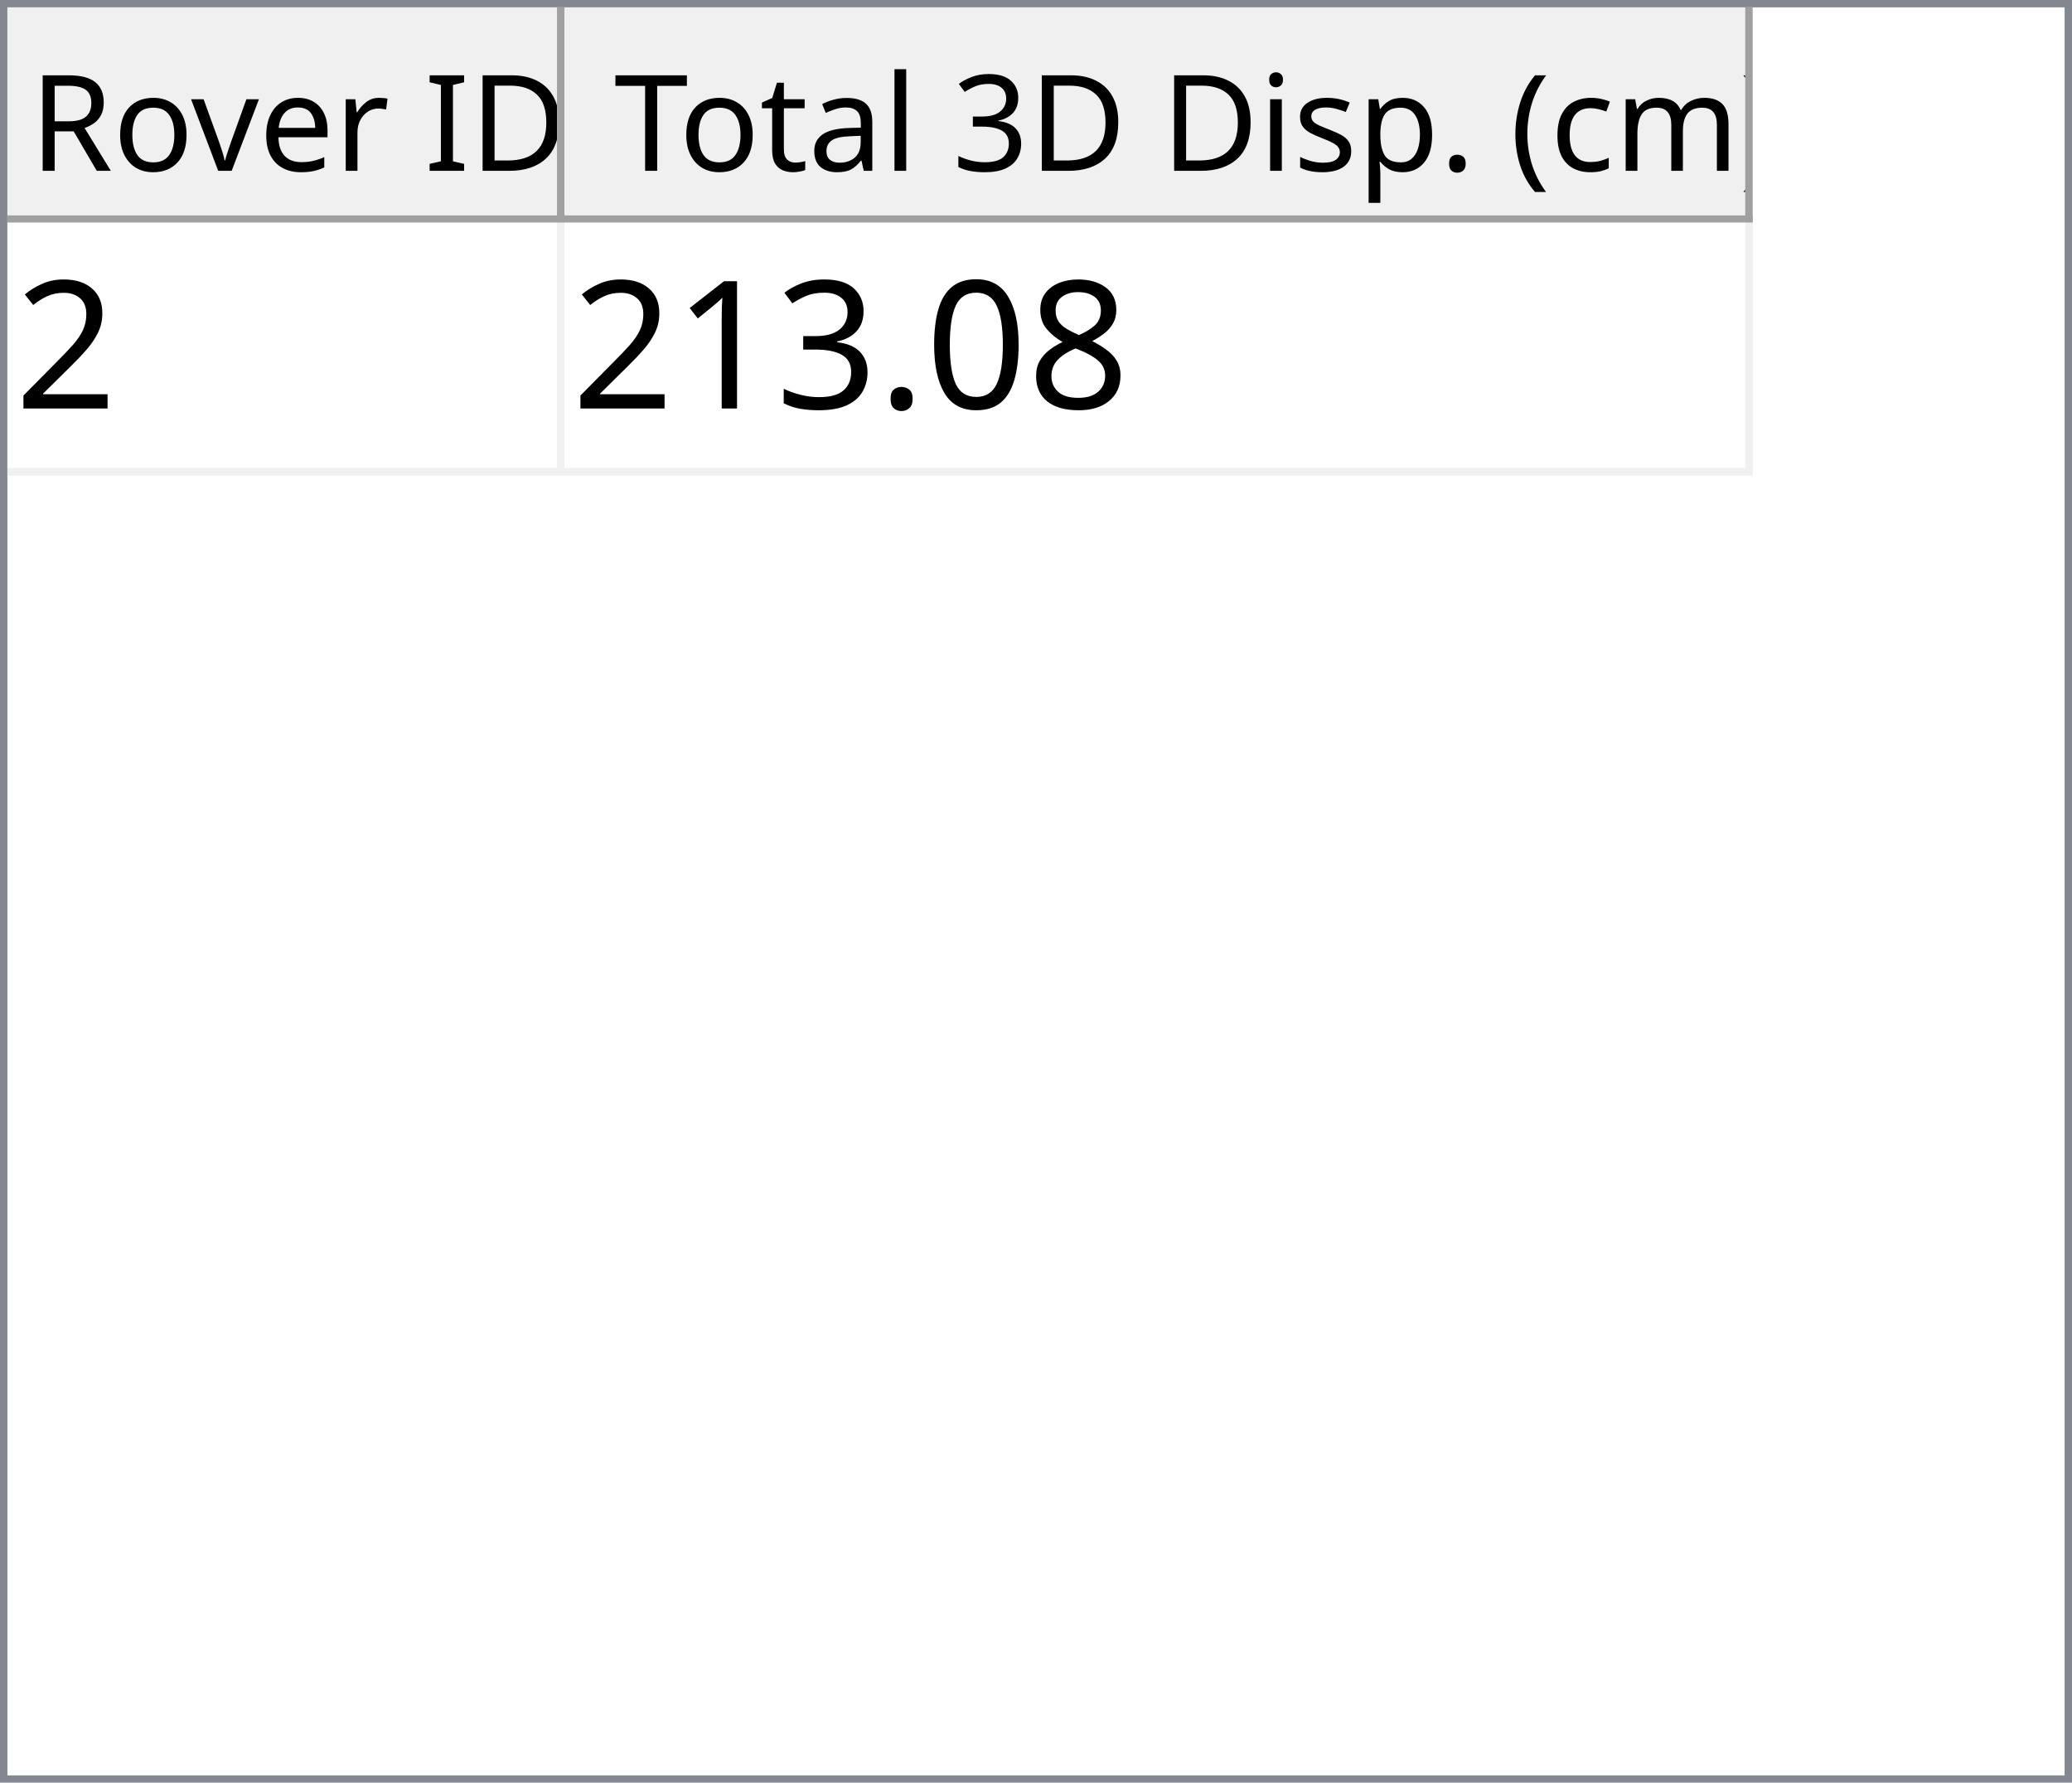
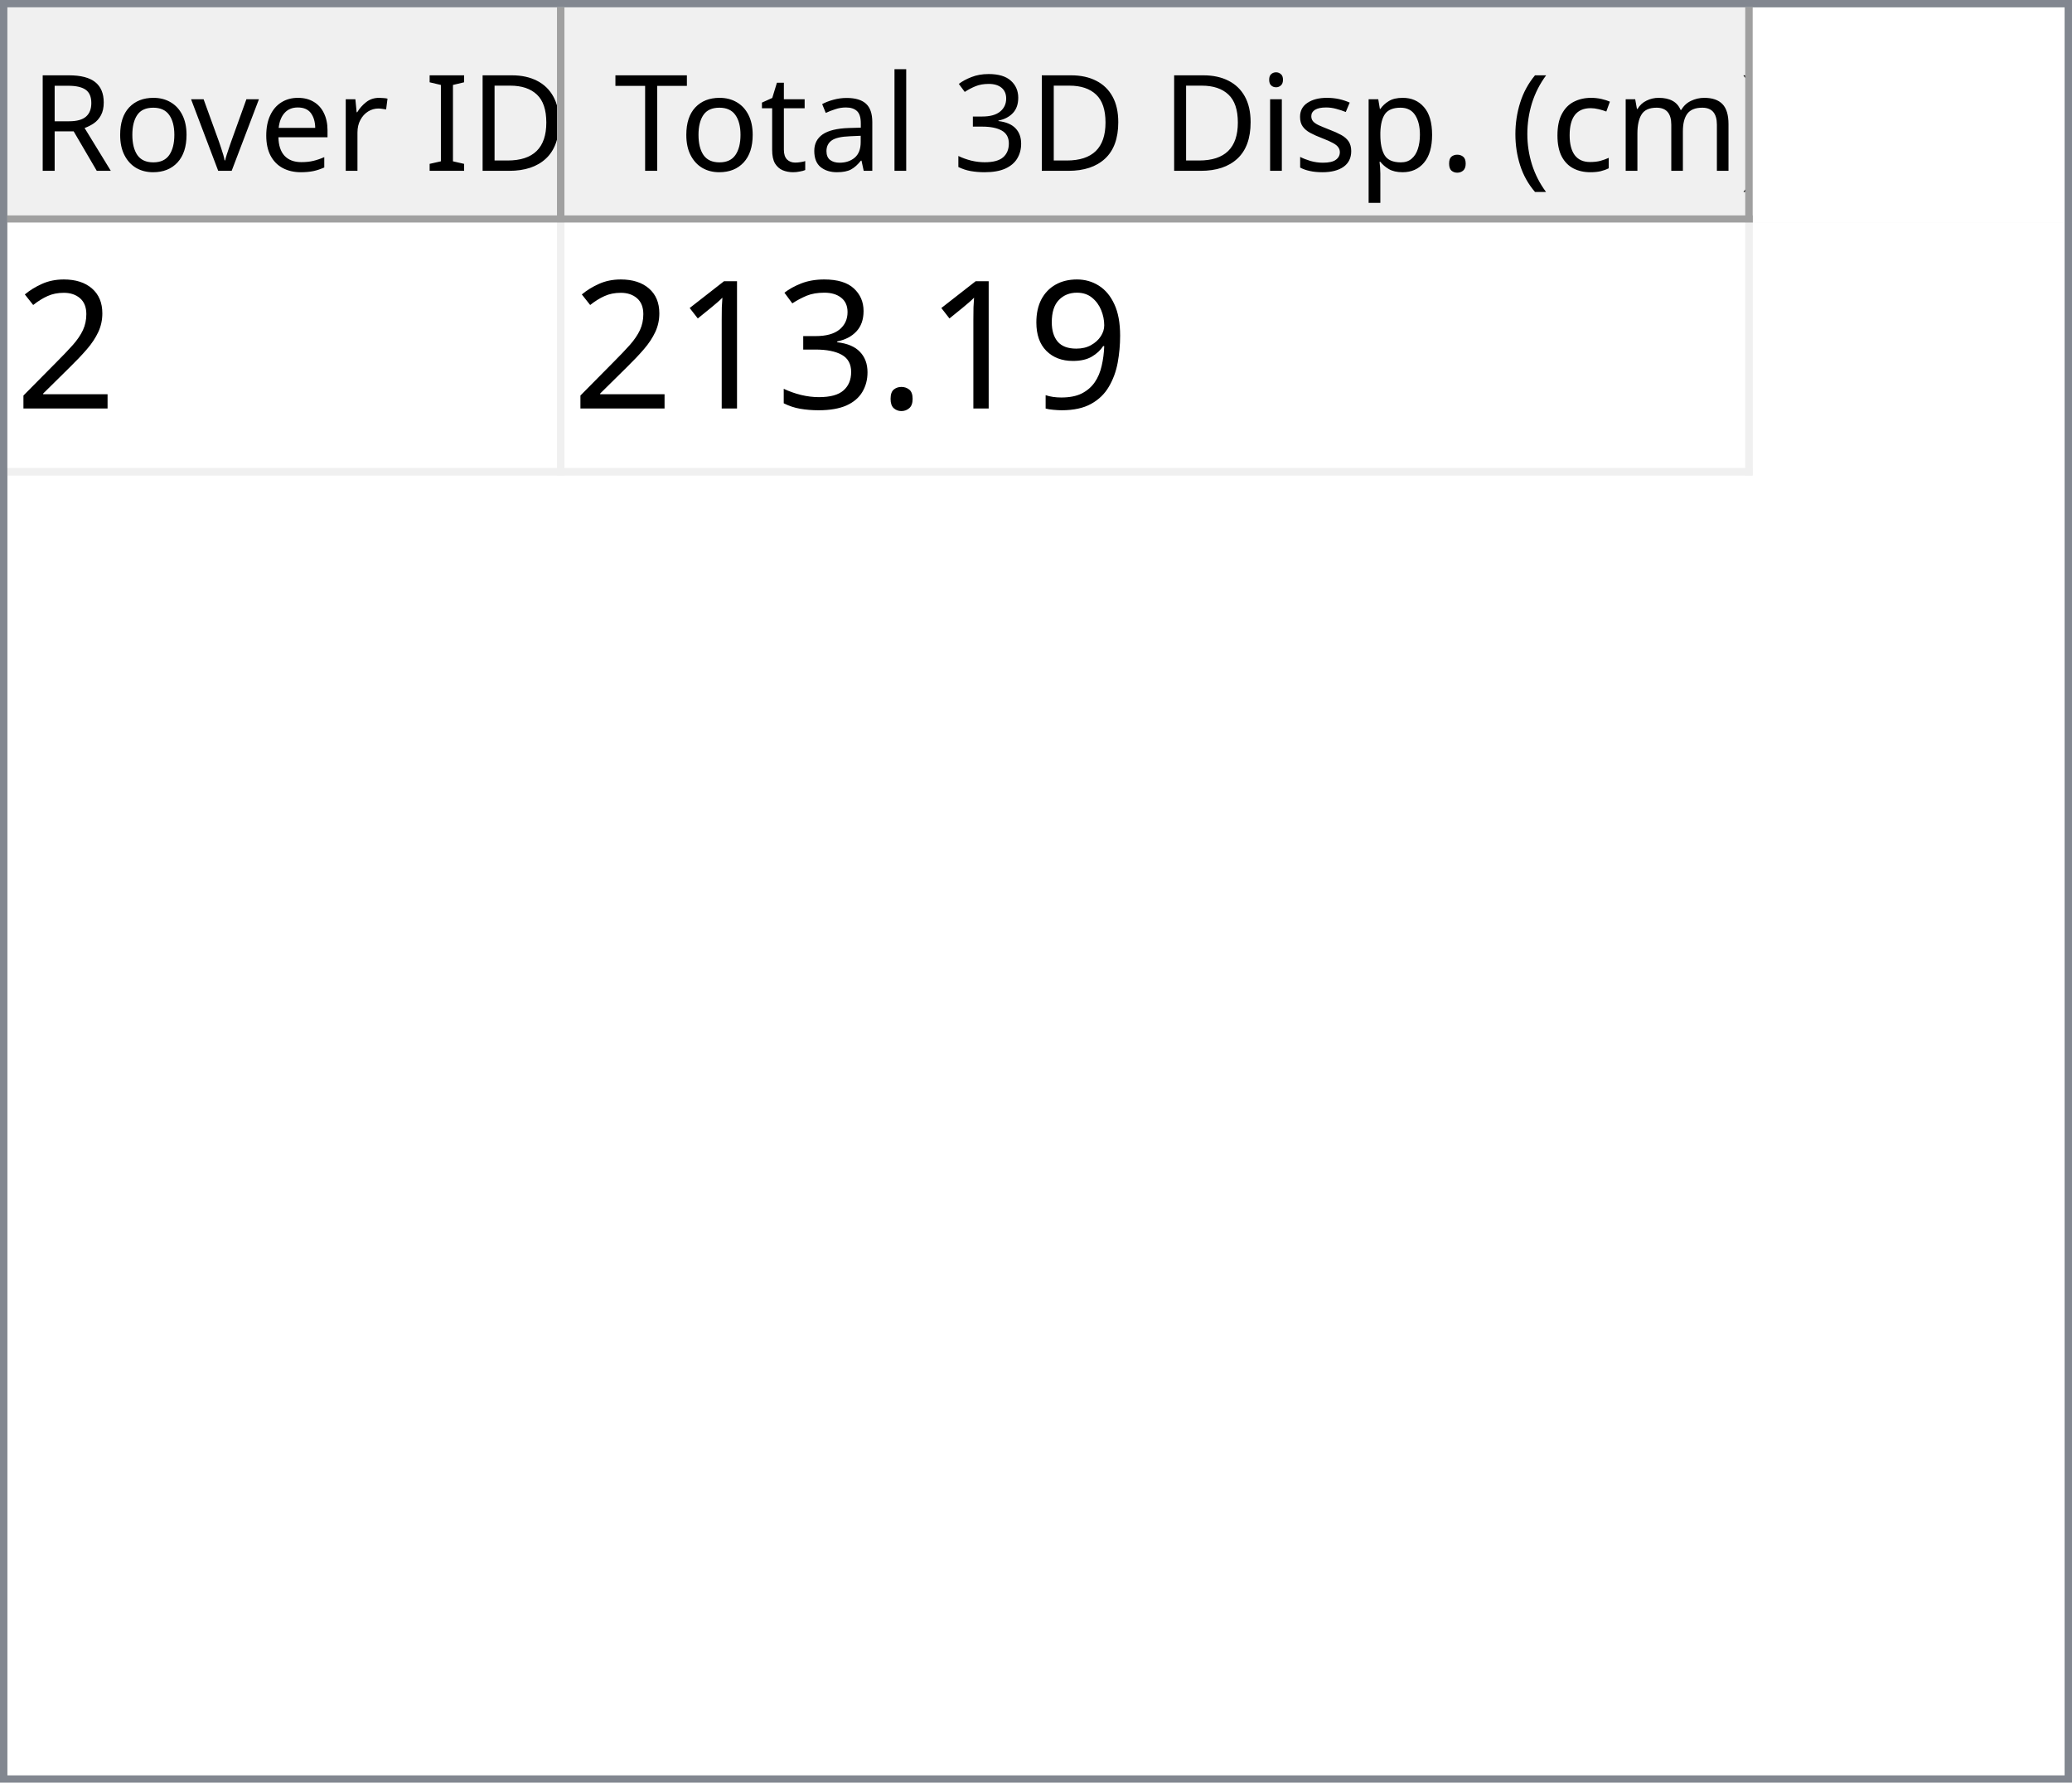
<svg xmlns="http://www.w3.org/2000/svg" style="fill-opacity:1; color-rendering:auto; color-interpolation:auto; text-rendering:auto; stroke:black; stroke-linecap:square; stroke-miterlimit:10; shape-rendering:auto; stroke-opacity:1; fill:black; stroke-dasharray:none; font-weight:normal; stroke-width:1; font-family:'Dialog'; font-style:normal; stroke-linejoin:miter; font-size:12px; stroke-dashoffset:0; image-rendering:auto;" width="279" height="240">
  <defs id="genericDefs" />
  <g>
    <defs id="defs1">
      <clipPath clipPathUnits="userSpaceOnUse" id="clipPath1">
        <path d="M0 0 L279 0 L279 240 L0 240 L0 0 Z" />
      </clipPath>
      <clipPath clipPathUnits="userSpaceOnUse" id="clipPath2">
        <path d="M0 0 L0 240 L279 240 L279 0 Z" />
      </clipPath>
      <clipPath clipPathUnits="userSpaceOnUse" id="clipPath3">
        <path d="M0 0 L0 29 L277 29 L277 0 Z" />
      </clipPath>
      <clipPath clipPathUnits="userSpaceOnUse" id="clipPath4">
        <path d="M0 0 L0 29 L75 29 L75 0 Z" />
      </clipPath>
      <clipPath clipPathUnits="userSpaceOnUse" id="clipPath5">
        <path d="M1 1 L1 28 L74 28 L74 1 Z" />
      </clipPath>
      <clipPath clipPathUnits="userSpaceOnUse" id="clipPath6">
        <path d="M0 0 L0 27 L73 27 L73 0 Z" />
      </clipPath>
      <clipPath clipPathUnits="userSpaceOnUse" id="clipPath7">
        <path d="M-0.5 -0.5 L-0.5 28.5 L74.5 28.5 L74.5 -0.5 Z" />
      </clipPath>
      <clipPath clipPathUnits="userSpaceOnUse" id="clipPath8">
        <path d="M0 0 L0 29 L160 29 L160 0 Z" />
      </clipPath>
      <clipPath clipPathUnits="userSpaceOnUse" id="clipPath9">
        <path d="M1 1 L1 28 L159 28 L159 1 Z" />
      </clipPath>
      <clipPath clipPathUnits="userSpaceOnUse" id="clipPath10">
        <path d="M0 0 L0 27 L158 27 L158 0 Z" />
      </clipPath>
      <clipPath clipPathUnits="userSpaceOnUse" id="clipPath11">
        <path d="M-0.5 -0.5 L-0.5 28.5 L159.5 28.5 L159.5 -0.5 Z" />
      </clipPath>
      <clipPath clipPathUnits="userSpaceOnUse" id="clipPath12">
        <path d="M0 0 L0 209 L277 209 L277 0 Z" />
      </clipPath>
      <clipPath clipPathUnits="userSpaceOnUse" id="clipPath13">
        <path d="M0 0 L0 34 L235 34 L235 0 Z" />
      </clipPath>
      <clipPath clipPathUnits="userSpaceOnUse" id="clipPath14">
        <path d="M-0.5 -0.5 L-0.5 33.5 L234.5 33.5 L234.5 -0.5 Z" />
      </clipPath>
      <clipPath clipPathUnits="userSpaceOnUse" id="clipPath15">
        <path d="M0 0 L0 33 L74 33 L74 0 Z" />
      </clipPath>
      <clipPath clipPathUnits="userSpaceOnUse" id="clipPath16">
        <path d="M0 0 L0 33 L159 33 L159 0 Z" />
      </clipPath>
      <font horiz-adv-x="64.551" id="font1">
        <font-face ascent="107.91" descent="25.098" units-per-em="100" style="font-style:normal; font-family:Segoe UI; font-weight:normal;" />
        <missing-glyph horiz-adv-x="64.551" d="M8.109 0 L8.109 68.266 L56.453 68.266 L56.453 0 L8.109 0 ZM15.328 7.234 L49.219 7.234 L49.219 61.031 L15.328 61.031 L15.328 7.234 Z" />
        <glyph unicode="D" horiz-adv-x="70.117" d="M9.188 0 L9.188 70.016 L28.516 70.016 Q65.531 70.016 65.531 35.891 Q65.531 19.672 55.25 9.836 Q44.969 0 27.734 0 L9.188 0 ZM17.391 62.594 L17.391 7.422 L27.828 7.422 Q41.609 7.422 49.273 14.797 Q56.938 22.172 56.938 35.688 Q56.938 62.594 28.328 62.594 L17.391 62.594 Z" />
        <glyph unicode="I" horiz-adv-x="26.611" d="M17.391 0 L9.188 0 L9.188 70.016 L17.391 70.016 L17.391 0 Z" />
        <glyph unicode=" " horiz-adv-x="27.393" d="" />
        <glyph unicode="r" horiz-adv-x="34.766" d="M34.188 41.891 Q32.078 43.5 28.125 43.5 Q23 43.5 19.555 38.672 Q16.109 33.844 16.109 25.484 L16.109 0 L8.109 0 L8.109 50 L16.109 50 L16.109 39.703 L16.312 39.703 Q18.016 44.969 21.531 47.922 Q25.047 50.875 29.391 50.875 Q32.516 50.875 34.188 50.203 L34.188 41.891 Z" />
        <glyph unicode="e" horiz-adv-x="52.295" d="M48.297 23 L12.984 23 Q13.188 14.656 17.484 10.109 Q21.781 5.562 29.297 5.562 Q37.75 5.562 44.828 11.141 L44.828 3.609 Q38.234 -1.172 27.391 -1.172 Q16.797 -1.172 10.742 5.641 Q4.688 12.453 4.688 24.812 Q4.688 36.469 11.305 43.82 Q17.922 51.172 27.734 51.172 Q37.547 51.172 42.922 44.828 Q48.297 38.484 48.297 27.203 L48.297 23 ZM40.094 29.781 Q40.047 36.719 36.75 40.578 Q33.453 44.438 27.594 44.438 Q21.922 44.438 17.969 40.383 Q14.016 36.328 13.094 29.781 L40.094 29.781 Z" />
        <glyph unicode="v" horiz-adv-x="47.9" d="M47.406 50 L27.484 0 L19.625 0 L0.688 50 L9.469 50 L22.172 13.672 Q23.578 9.672 23.922 6.688 L24.125 6.688 Q24.609 10.453 25.688 13.484 L38.969 50 L47.406 50 Z" />
        <glyph unicode="o" horiz-adv-x="58.594" d="M29 -1.172 Q17.922 -1.172 11.305 5.836 Q4.688 12.844 4.688 24.422 Q4.688 37.016 11.57 44.094 Q18.453 51.172 30.172 51.172 Q41.359 51.172 47.633 44.289 Q53.906 37.406 53.906 25.203 Q53.906 13.234 47.141 6.031 Q40.375 -1.172 29 -1.172 ZM29.594 44.438 Q21.875 44.438 17.383 39.188 Q12.891 33.938 12.891 24.703 Q12.891 15.828 17.43 10.695 Q21.969 5.562 29.594 5.562 Q37.359 5.562 41.531 10.594 Q45.703 15.625 45.703 24.906 Q45.703 34.281 41.531 39.359 Q37.359 44.438 29.594 44.438 Z" />
        <glyph unicode="R" horiz-adv-x="59.814" d="M59.375 0 L49.609 0 L37.891 19.625 Q36.281 22.359 34.766 24.289 Q33.25 26.219 31.664 27.438 Q30.078 28.656 28.25 29.219 Q26.422 29.781 24.125 29.781 L17.391 29.781 L17.391 0 L9.188 0 L9.188 70.016 L30.078 70.016 Q34.672 70.016 38.555 68.867 Q42.438 67.719 45.289 65.375 Q48.141 63.031 49.758 59.547 Q51.375 56.062 51.375 51.375 Q51.375 47.703 50.273 44.656 Q49.172 41.609 47.148 39.211 Q45.125 36.812 42.266 35.133 Q39.406 33.453 35.844 32.516 L35.844 32.328 Q37.594 31.547 38.891 30.547 Q40.188 29.547 41.359 28.18 Q42.531 26.812 43.68 25.078 Q44.828 23.344 46.234 21.047 L59.375 0 ZM17.391 62.594 L17.391 37.203 L28.516 37.203 Q31.594 37.203 34.203 38.133 Q36.812 39.062 38.719 40.797 Q40.625 42.531 41.703 45.047 Q42.781 47.562 42.781 50.688 Q42.781 56.297 39.141 59.445 Q35.5 62.594 28.609 62.594 L17.391 62.594 Z" />
        <glyph unicode=")" horiz-adv-x="30.176" d="M8.297 -15.922 L1.172 -15.922 Q16.406 2.344 16.406 26.812 Q16.406 51.469 1.078 70.016 L8.297 70.016 Q23.531 52.156 23.531 26.703 Q23.531 1.375 8.297 -15.922 Z" />
        <glyph unicode="m" horiz-adv-x="86.133" d="M79.109 0 L71.094 0 L71.094 28.719 Q71.094 37.016 68.531 40.727 Q65.969 44.438 59.906 44.438 Q54.781 44.438 51.195 39.75 Q47.609 35.062 47.609 28.516 L47.609 0 L39.594 0 L39.594 29.688 Q39.594 44.438 28.219 44.438 Q22.953 44.438 19.531 40.016 Q16.109 35.594 16.109 28.516 L16.109 0 L8.109 0 L8.109 50 L16.109 50 L16.109 42.094 L16.312 42.094 Q21.625 51.172 31.844 51.172 Q36.969 51.172 40.773 48.312 Q44.578 45.453 46 40.828 Q51.562 51.172 62.594 51.172 Q79.109 51.172 79.109 30.812 L79.109 0 Z" />
        <glyph unicode="c" horiz-adv-x="46.191" d="M42.188 2.297 Q36.422 -1.172 28.516 -1.172 Q17.828 -1.172 11.258 5.789 Q4.688 12.75 4.688 23.828 Q4.688 36.188 11.766 43.68 Q18.844 51.172 30.672 51.172 Q37.25 51.172 42.281 48.734 L42.281 40.531 Q36.719 44.438 30.375 44.438 Q22.703 44.438 17.797 38.945 Q12.891 33.453 12.891 24.516 Q12.891 15.719 17.508 10.641 Q22.125 5.562 29.891 5.562 Q36.422 5.562 42.188 9.906 L42.188 2.297 Z" />
        <glyph unicode="(" horiz-adv-x="30.176" d="M29.109 -15.922 L21.969 -15.922 Q6.844 1.375 6.844 26.703 Q6.844 52.156 21.969 70.016 L29.203 70.016 Q13.875 51.469 13.875 26.812 Q13.875 2.344 29.109 -15.922 Z" />
        <glyph unicode="." horiz-adv-x="21.68" d="M10.891 -1.078 Q8.641 -1.078 7.055 0.539 Q5.469 2.156 5.469 4.391 Q5.469 6.641 7.055 8.273 Q8.641 9.906 10.891 9.906 Q13.188 9.906 14.797 8.273 Q16.406 6.641 16.406 4.391 Q16.406 2.156 14.797 0.539 Q13.188 -1.078 10.891 -1.078 Z" />
        <glyph unicode="p" horiz-adv-x="58.789" d="M16.312 7.234 L16.109 7.234 L16.109 -23 L8.109 -23 L8.109 50 L16.109 50 L16.109 41.219 L16.312 41.219 Q22.219 51.172 33.594 51.172 Q43.266 51.172 48.688 44.461 Q54.109 37.75 54.109 26.469 Q54.109 13.922 48 6.375 Q41.891 -1.172 31.297 -1.172 Q21.578 -1.172 16.312 7.234 ZM16.109 27.391 L16.109 20.406 Q16.109 14.203 20.141 9.883 Q24.172 5.562 30.375 5.562 Q37.641 5.562 41.773 11.133 Q45.906 16.703 45.906 26.609 Q45.906 34.969 42.047 39.703 Q38.188 44.438 31.594 44.438 Q24.609 44.438 20.359 39.578 Q16.109 34.719 16.109 27.391 Z" />
        <glyph unicode="s" horiz-adv-x="42.432" d="M5.078 1.812 L5.078 10.406 Q11.625 5.562 19.484 5.562 Q30.031 5.562 30.031 12.594 Q30.031 14.594 29.125 15.992 Q28.219 17.391 26.68 18.461 Q25.141 19.531 23.07 20.383 Q21 21.234 18.609 22.172 Q15.281 23.484 12.766 24.828 Q10.25 26.172 8.57 27.859 Q6.891 29.547 6.031 31.695 Q5.172 33.844 5.172 36.719 Q5.172 40.234 6.789 42.945 Q8.406 45.656 11.086 47.484 Q13.766 49.312 17.211 50.242 Q20.656 51.172 24.312 51.172 Q30.812 51.172 35.938 48.922 L35.938 40.828 Q30.422 44.438 23.25 44.438 Q21 44.438 19.195 43.922 Q17.391 43.406 16.094 42.477 Q14.797 41.547 14.086 40.258 Q13.375 38.969 13.375 37.406 Q13.375 35.453 14.086 34.133 Q14.797 32.812 16.164 31.789 Q17.531 30.766 19.484 29.938 Q21.438 29.109 23.922 28.125 Q27.25 26.859 29.883 25.516 Q32.516 24.172 34.375 22.484 Q36.234 20.797 37.234 18.602 Q38.234 16.406 38.234 13.375 Q38.234 9.672 36.602 6.938 Q34.969 4.203 32.234 2.398 Q29.5 0.594 25.93 -0.289 Q22.359 -1.172 18.453 -1.172 Q10.75 -1.172 5.078 1.812 Z" />
        <glyph unicode="i" horiz-adv-x="24.219" d="M12.203 62.703 Q10.062 62.703 8.547 64.164 Q7.031 65.625 7.031 67.875 Q7.031 70.125 8.547 71.609 Q10.062 73.094 12.203 73.094 Q14.406 73.094 15.945 71.609 Q17.484 70.125 17.484 67.875 Q17.484 65.719 15.945 64.211 Q14.406 62.703 12.203 62.703 ZM16.109 0 L8.109 0 L8.109 50 L16.109 50 L16.109 0 Z" />
        <glyph unicode="3" horiz-adv-x="53.906" d="M46.531 19.828 Q46.531 15.094 44.75 11.211 Q42.969 7.328 39.719 4.57 Q36.469 1.812 31.93 0.297 Q27.391 -1.219 21.922 -1.219 Q11.922 -1.219 6 2.594 L6 11.188 Q13.094 5.609 22.219 5.609 Q25.875 5.609 28.828 6.539 Q31.781 7.469 33.906 9.227 Q36.031 10.984 37.18 13.477 Q38.328 15.969 38.328 19.094 Q38.328 32.812 18.797 32.812 L12.984 32.812 L12.984 39.594 L18.5 39.594 Q35.797 39.594 35.797 52.484 Q35.797 64.406 22.609 64.406 Q15.188 64.406 8.688 59.422 L8.688 67.188 Q15.375 71.188 24.609 71.188 Q29 71.188 32.57 69.969 Q36.141 68.75 38.68 66.555 Q41.219 64.359 42.609 61.281 Q44 58.203 44 54.5 Q44 40.672 30.031 36.719 L30.031 36.531 Q33.594 36.141 36.625 34.797 Q39.656 33.453 41.852 31.305 Q44.047 29.156 45.289 26.25 Q46.531 23.344 46.531 19.828 Z" />
        <glyph unicode="l" horiz-adv-x="24.219" d="M16.109 0 L8.109 0 L8.109 74.031 L16.109 74.031 L16.109 0 Z" />
        <glyph unicode="a" horiz-adv-x="50.879" d="M43.891 0 L35.891 0 L35.891 7.812 L35.688 7.812 Q30.469 -1.172 20.312 -1.172 Q12.844 -1.172 8.617 2.781 Q4.391 6.734 4.391 13.281 Q4.391 27.297 20.906 29.594 L35.891 31.688 Q35.891 44.438 25.594 44.438 Q16.547 44.438 9.281 38.281 L9.281 46.484 Q16.656 51.172 26.266 51.172 Q43.891 51.172 43.891 32.516 L43.891 0 ZM35.891 25.297 L23.828 23.641 Q18.266 22.859 15.43 20.875 Q12.594 18.891 12.594 13.875 Q12.594 10.203 15.211 7.883 Q17.828 5.562 22.172 5.562 Q28.125 5.562 32.008 9.742 Q35.891 13.922 35.891 20.312 L35.891 25.297 Z" />
        <glyph unicode="t" horiz-adv-x="33.887" d="M31.297 0.484 Q28.469 -1.078 23.828 -1.078 Q10.688 -1.078 10.688 13.578 L10.688 43.172 L2.094 43.172 L2.094 50 L10.688 50 L10.688 62.203 L18.703 64.797 L18.703 50 L31.297 50 L31.297 43.172 L18.703 43.172 L18.703 14.984 Q18.703 9.969 20.414 7.82 Q22.125 5.672 26.078 5.672 Q29.109 5.672 31.297 7.328 L31.297 0.484 Z" />
        <glyph unicode="T" horiz-adv-x="52.393" d="M50.594 62.594 L30.375 62.594 L30.375 0 L22.172 0 L22.172 62.594 L2 62.594 L2 70.016 L50.594 70.016 L50.594 62.594 Z" />
      </font>
      <font horiz-adv-x="75.0" id="font2">
        <font-face ascent="100.537" descent="21.973" units-per-em="100" style="font-style:normal; font-family:sans-serif; font-weight:normal;" />
        <missing-glyph horiz-adv-x="75.0" d="M12.5 0 L12.5 62.5 L62.5 62.5 L62.5 0 L12.5 0 ZM14.062 1.562 L60.938 1.562 L60.938 60.938 L14.062 60.938 L14.062 1.562 Z" />
        <glyph unicode="2" horiz-adv-x="55.615" d="M50.344 8.453 L50.344 0 L3.031 0 Q2.938 3.172 4.047 6.109 Q5.859 10.938 9.836 15.625 Q13.812 20.312 21.344 26.469 Q33.016 36.031 37.117 41.625 Q41.219 47.219 41.219 52.203 Q41.219 57.422 37.477 61.008 Q33.734 64.594 27.734 64.594 Q21.391 64.594 17.578 60.789 Q13.766 56.984 13.719 50.25 L4.688 51.172 Q5.609 61.281 11.664 66.578 Q17.719 71.875 27.938 71.875 Q38.234 71.875 44.242 66.164 Q50.25 60.453 50.25 52 Q50.25 47.703 48.492 43.555 Q46.734 39.406 42.656 34.812 Q38.578 30.219 29.109 22.219 Q21.188 15.578 18.945 13.211 Q16.703 10.844 15.234 8.453 L50.344 8.453 Z" />
-         <glyph unicode="8" horiz-adv-x="55.615" d="M17.672 38.812 Q12.203 40.828 9.57 44.539 Q6.938 48.25 6.938 53.422 Q6.938 61.234 12.555 66.555 Q18.172 71.875 27.484 71.875 Q36.859 71.875 42.578 66.43 Q48.297 60.984 48.297 53.172 Q48.297 48.188 45.68 44.508 Q43.062 40.828 37.75 38.812 Q44.344 36.672 47.781 31.883 Q51.219 27.094 51.219 20.453 Q51.219 11.281 44.727 5.031 Q38.234 -1.219 27.641 -1.219 Q17.047 -1.219 10.547 5.055 Q4.047 11.328 4.047 20.703 Q4.047 27.688 7.594 32.398 Q11.141 37.109 17.672 38.812 ZM15.922 53.719 Q15.922 48.641 19.195 45.414 Q22.469 42.188 27.688 42.188 Q32.766 42.188 36.016 45.383 Q39.266 48.578 39.266 53.219 Q39.266 58.062 35.914 61.359 Q32.562 64.656 27.594 64.656 Q22.562 64.656 19.242 61.43 Q15.922 58.203 15.922 53.719 ZM13.094 20.656 Q13.094 16.891 14.875 13.375 Q16.656 9.859 20.172 7.93 Q23.688 6 27.734 6 Q34.031 6 38.133 10.055 Q42.234 14.109 42.234 20.359 Q42.234 26.703 38.016 30.859 Q33.797 35.016 27.438 35.016 Q21.234 35.016 17.164 30.914 Q13.094 26.812 13.094 20.656 Z" />
-         <glyph unicode="0" horiz-adv-x="55.615" d="M4.156 35.297 Q4.156 48 6.766 55.742 Q9.375 63.484 14.523 67.68 Q19.672 71.875 27.484 71.875 Q33.25 71.875 37.594 69.555 Q41.938 67.234 44.773 62.867 Q47.609 58.5 49.219 52.227 Q50.828 45.953 50.828 35.297 Q50.828 22.703 48.242 14.969 Q45.656 7.234 40.508 3.008 Q35.359 -1.219 27.484 -1.219 Q17.141 -1.219 11.234 6.203 Q4.156 15.141 4.156 35.297 ZM13.188 35.297 Q13.188 17.672 17.312 11.836 Q21.438 6 27.484 6 Q33.547 6 37.672 11.859 Q41.797 17.719 41.797 35.297 Q41.797 52.984 37.672 58.789 Q33.547 64.594 27.391 64.594 Q21.344 64.594 17.719 59.469 Q13.188 52.938 13.188 35.297 Z" />
+         <glyph unicode="9" horiz-adv-x="55.615" d="M5.469 16.547 L13.922 17.328 Q14.984 11.375 18.016 8.688 Q21.047 6 25.781 6 Q29.828 6 32.883 7.859 Q35.938 9.719 37.891 12.82 Q39.844 15.922 41.164 21.195 Q42.484 26.469 42.484 31.938 Q42.484 32.516 42.438 33.688 Q39.797 29.5 35.234 26.883 Q30.672 24.266 25.344 24.266 Q16.453 24.266 10.305 30.711 Q4.156 37.156 4.156 47.703 Q4.156 58.594 10.578 65.234 Q17 71.875 26.656 71.875 Q33.641 71.875 39.43 68.117 Q45.219 64.359 48.219 57.398 Q51.219 50.438 51.219 37.25 Q51.219 23.531 48.242 15.406 Q45.266 7.281 39.383 3.031 Q33.5 -1.219 25.594 -1.219 Q17.188 -1.219 11.867 3.445 Q6.547 8.109 5.469 16.547 ZM41.453 48.141 Q41.453 55.719 37.43 60.156 Q33.406 64.594 27.734 64.594 Q21.875 64.594 17.531 59.812 Q13.188 55.031 13.188 47.406 Q13.188 40.578 17.312 36.305 Q21.438 32.031 27.484 32.031 Q33.594 32.031 37.523 36.305 Q41.453 40.578 41.453 48.141 Z" />
        <glyph unicode="." horiz-adv-x="27.783" d="M9.078 0 L9.078 10.016 L19.094 10.016 L19.094 0 L9.078 0 Z" />
        <glyph unicode="3" horiz-adv-x="55.615" d="M4.203 18.891 L12.984 20.062 Q14.5 12.594 18.141 9.297 Q21.781 6 27 6 Q33.203 6 37.477 10.297 Q41.75 14.594 41.75 20.953 Q41.75 27 37.797 30.93 Q33.844 34.859 27.734 34.859 Q25.25 34.859 21.531 33.891 L22.516 41.609 Q23.391 41.5 23.922 41.5 Q29.547 41.5 34.039 44.43 Q38.531 47.359 38.531 53.469 Q38.531 58.297 35.258 61.477 Q31.984 64.656 26.812 64.656 Q21.688 64.656 18.266 61.43 Q14.844 58.203 13.875 51.766 L5.078 53.328 Q6.688 62.156 12.398 67.016 Q18.109 71.875 26.609 71.875 Q32.469 71.875 37.398 69.359 Q42.328 66.844 44.945 62.5 Q47.562 58.156 47.562 53.266 Q47.562 48.641 45.07 44.828 Q42.578 41.016 37.703 38.766 Q44.047 37.312 47.562 32.695 Q51.078 28.078 51.078 21.141 Q51.078 11.766 44.242 5.25 Q37.406 -1.266 26.953 -1.266 Q17.531 -1.266 11.305 4.352 Q5.078 9.969 4.203 18.891 Z" />
        <glyph unicode="1" horiz-adv-x="55.615" d="M37.25 0 L28.469 0 L28.469 56 Q25.297 52.984 20.141 49.953 Q14.984 46.922 10.891 45.406 L10.891 53.906 Q18.266 57.375 23.781 62.305 Q29.297 67.234 31.594 71.875 L37.25 71.875 L37.25 0 Z" />
      </font>
    </defs>
    <g style="fill:white; stroke:white;">
      <rect x="0" y="0" width="279" style="clip-path:url(#clipPath1); stroke:none;" height="240" />
    </g>
    <g style="fill:white; text-rendering:optimizeSpeed; color-rendering:optimizeSpeed; image-rendering:optimizeSpeed; shape-rendering:crispEdges; stroke:white; color-interpolation:sRGB;">
      <rect x="0" width="279" height="240" y="0" style="stroke:none;" />
      <path style="stroke:none;" d="M0 240 L279 240 L279 0 L0 0 Z" />
    </g>
    <g style="fill:rgb(240,240,240); font-size:18px; font-family:'Segoe UI'; stroke:rgb(240,240,240);">
      <rect x="0" y="0" width="279" style="clip-path:url(#clipPath2); stroke:none;" height="240" />
    </g>
    <g style="fill:rgb(130,135,144); font-size:18px; font-family:'Segoe UI'; stroke:rgb(130,135,144);">
      <path d="M0 0 L279 0 L279 240 L0 240 L0 0 ZM1 1 L278 1 L278 239 L1 239 L1 1 Z" style="fill-rule:evenodd; clip-path:url(#clipPath2); stroke:none;" />
    </g>
    <g style="fill:white; font-size:18px; font-family:'Segoe UI'; stroke:white;" transform="translate(1,1)">
      <rect x="0" y="0" width="277" style="clip-path:url(#clipPath3); stroke:none;" height="29" />
    </g>
    <g style="fill:rgb(240,240,240); font-size:18px; font-family:'Segoe UI'; stroke:rgb(240,240,240);" transform="translate(1,1)">
      <rect x="0" y="0" width="75" style="clip-path:url(#clipPath4); stroke:none;" height="29" />
    </g>
    <g style="font-family:'Segoe UI'; font-size:18px;" transform="translate(2,2)">
      <text x="2" xml:space="preserve" y="21" style="clip-path:url(#clipPath6); stroke:none;">Rover ID</text>
    </g>
    <g transform="translate(1.5,1.5)" style="fill:rgb(160,160,160); font-size:18px; font-family:'Segoe UI'; stroke:rgb(160,160,160); stroke-linejoin:bevel;">
      <line x1="74" x2="74" y1="0" style="fill:none; clip-path:url(#clipPath7);" y2="28" />
    </g>
    <g transform="matrix(1,0,0,1,1,1) translate(0.5,0.5)" style="fill:rgb(160,160,160); font-size:18px; font-family:'Segoe UI'; stroke:rgb(160,160,160); stroke-linejoin:bevel;">
      <line x1="0" x2="74" y1="28" style="fill:none; clip-path:url(#clipPath7);" y2="28" />
    </g>
    <g style="fill:rgb(240,240,240); font-size:18px; font-family:'Segoe UI'; stroke:rgb(240,240,240);" transform="translate(76,1)">
      <rect x="0" y="0" width="160" style="clip-path:url(#clipPath8); stroke:none;" height="29" />
    </g>
    <g style="font-family:'Segoe UI'; font-size:18px;" transform="translate(77,2)">
      <text x="1" xml:space="preserve" y="21" style="clip-path:url(#clipPath10); stroke:none;"> Total 3D Disp. (cm)</text>
    </g>
    <g transform="translate(76.5,1.5)" style="fill:rgb(160,160,160); font-size:18px; font-family:'Segoe UI'; stroke:rgb(160,160,160); stroke-linejoin:bevel;">
      <line x1="159" x2="159" y1="0" style="fill:none; clip-path:url(#clipPath11);" y2="28" />
    </g>
    <g transform="matrix(1,0,0,1,76,1) translate(0.5,0.5)" style="fill:rgb(160,160,160); font-size:18px; font-family:'Segoe UI'; stroke:rgb(160,160,160); stroke-linejoin:bevel;">
      <line x1="0" x2="159" y1="28" style="fill:none; clip-path:url(#clipPath11);" y2="28" />
    </g>
    <g style="fill:white; font-size:18px; font-family:'Segoe UI'; stroke:white;" transform="translate(1,30)">
      <rect x="0" y="0" width="277" style="clip-path:url(#clipPath12); stroke:none;" height="209" />
    </g>
    <g style="fill:rgb(240,240,240); font-size:24px; font-family:sans-serif; stroke:rgb(240,240,240);" transform="translate(1,30)">
      <rect x="0" y="0" width="235" style="clip-path:url(#clipPath13); stroke:none;" height="34" />
      <line transform="translate(0.5,0.5)" x1="0" x2="234" y1="33" style="clip-path:url(#clipPath14); fill:none; stroke-linejoin:bevel;" y2="33" />
    </g>
    <g transform="matrix(1,0,0,1,1,30) translate(0.5,0.5)" style="fill:rgb(240,240,240); font-size:24px; font-family:sans-serif; stroke:rgb(240,240,240); stroke-linejoin:bevel;">
      <line x1="74" x2="74" y1="0" style="fill:none; clip-path:url(#clipPath14);" y2="33" />
    </g>
    <g transform="matrix(1,0,0,1,1,30) translate(0.5,0.5)" style="fill:rgb(240,240,240); font-size:24px; font-family:sans-serif; stroke:rgb(240,240,240); stroke-linejoin:bevel;">
      <line x1="234" x2="234" y1="0" style="fill:none; clip-path:url(#clipPath14);" y2="33" />
    </g>
    <g style="fill:white; font-size:24px; font-family:sans-serif; stroke:white;" transform="matrix(1,0,0,1,1,30)">
      <rect x="0" y="0" width="74" style="clip-path:url(#clipPath15); stroke:none;" height="33" />
      <text x="1" y="25" style="fill:black; clip-path:url(#clipPath15); stroke:none;" xml:space="preserve">2</text>
    </g>
    <g style="fill:white; font-size:24px; font-family:sans-serif; stroke:white;" transform="matrix(1,0,0,1,1,30) translate(75,0)">
      <rect x="0" y="0" width="159" style="clip-path:url(#clipPath16); stroke:none;" height="33" />
-       <text x="1" y="25" style="fill:black; clip-path:url(#clipPath16); stroke:none;" xml:space="preserve">213.08</text>
+       <text x="1" y="25" style="fill:black; clip-path:url(#clipPath16); stroke:none;" xml:space="preserve">213.19</text>
    </g>
  </g>
</svg>
